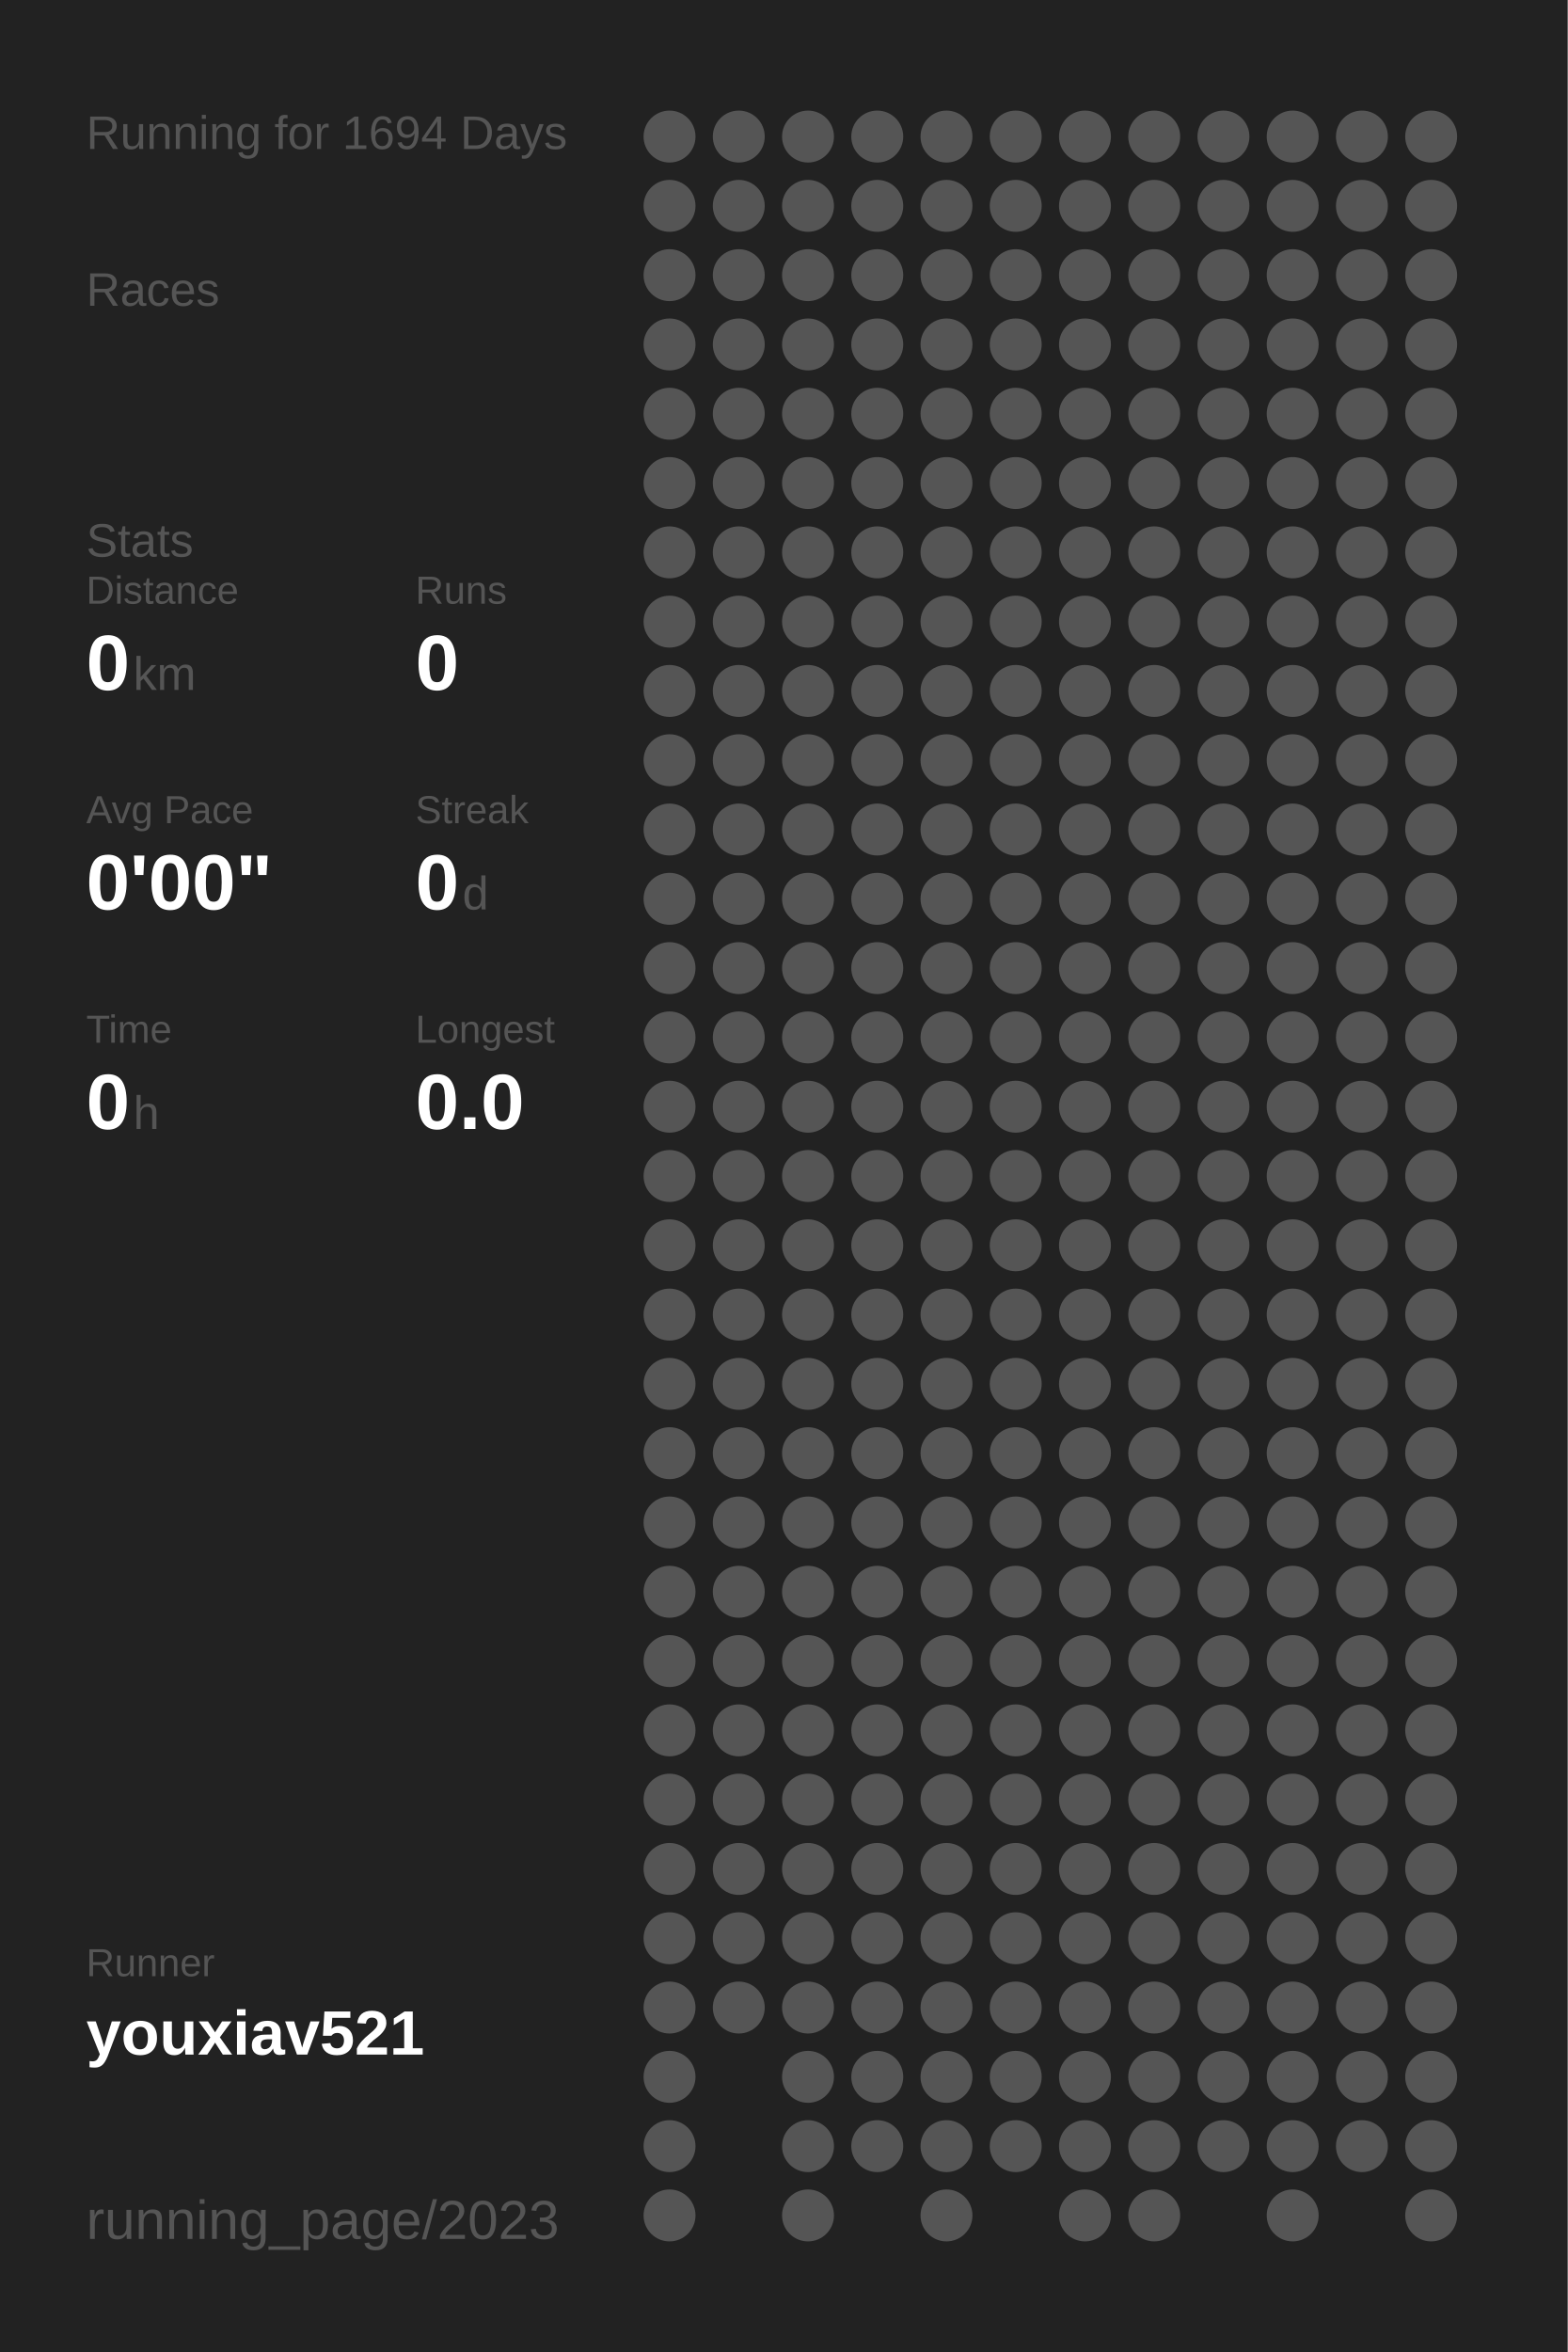
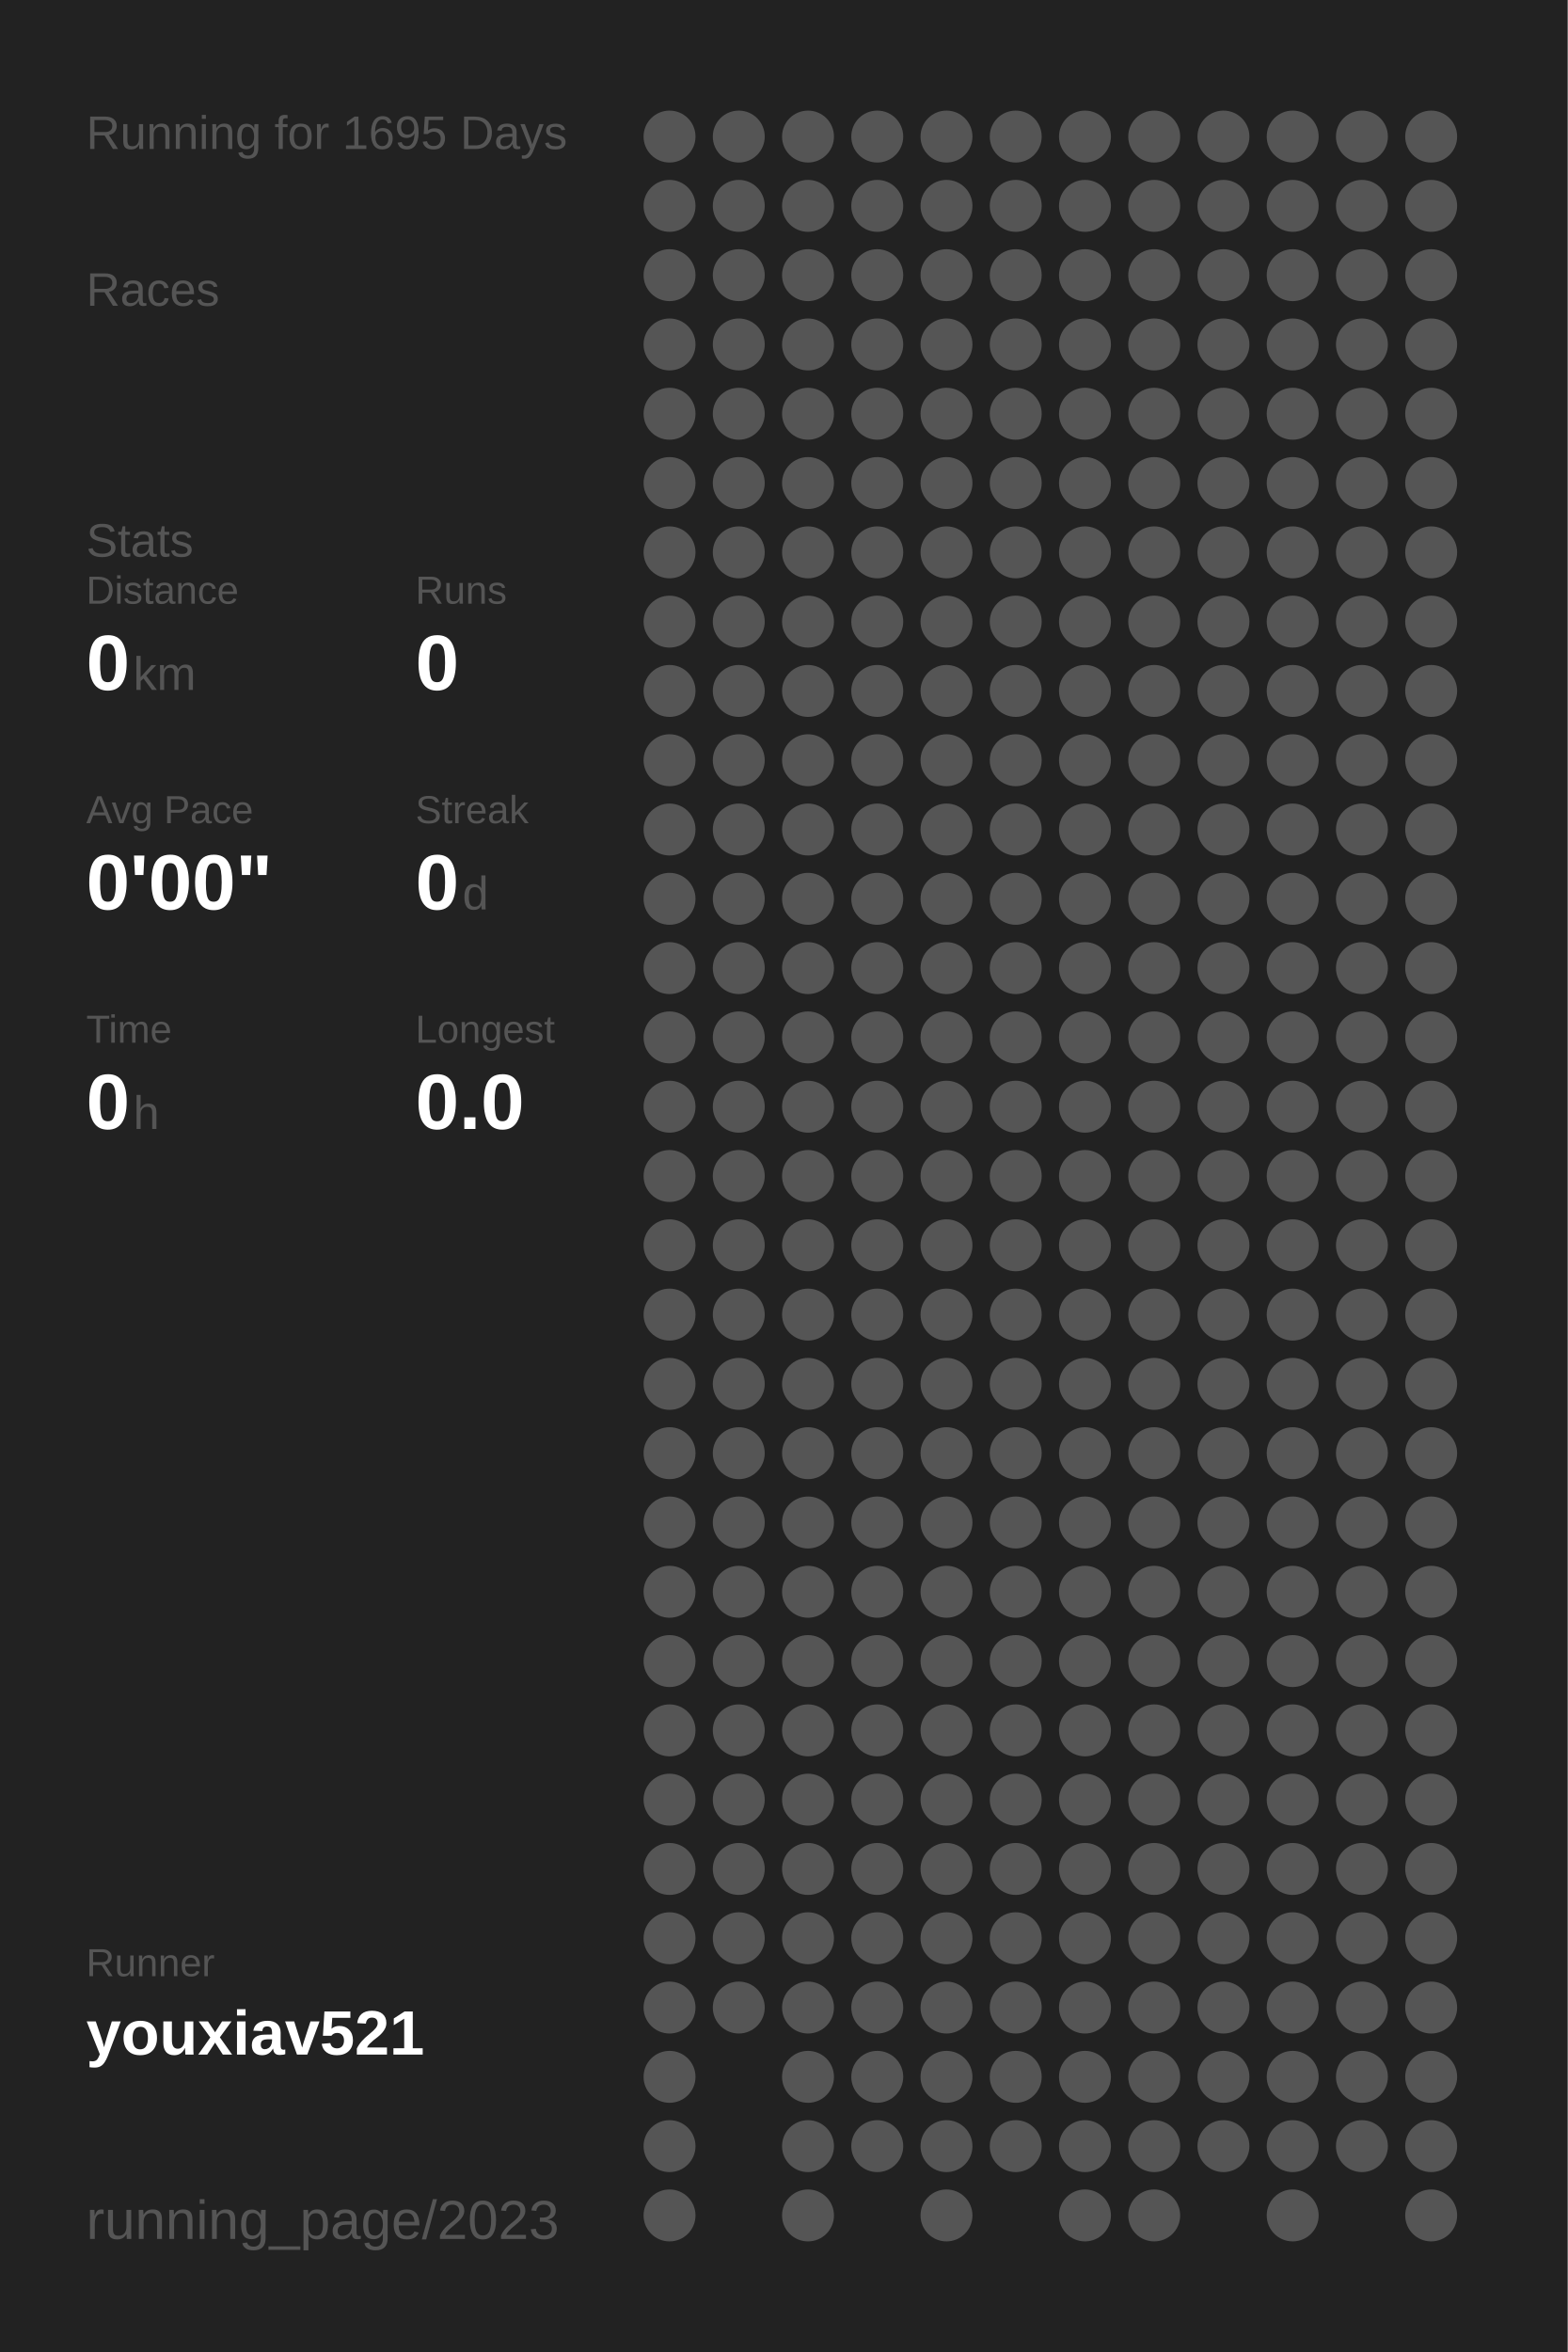
<svg xmlns="http://www.w3.org/2000/svg" baseProfile="full" height="300mm" version="1.1" viewBox="0,0,200,300" width="200mm">
  <defs />
  <rect fill="#222222" height="300" width="200" x="0" y="0" />
-   <text fill="#555555" style="font-size:6px; font-family:Arial;" x="11" y="19">Running for 1694 Days</text>
+   <text fill="#555555" style="font-size:6px; font-family:Arial;" x="11" y="19">Running for 1695 Days</text>
  <text fill="#555555" style="font-size:6px; font-family:Arial;" x="11" y="39">Races</text>
  <text fill="#555555" style="font-size:6px; font-family:Arial;" x="11" y="71">Stats</text>
  <text fill="#555555" style="font-size:5px; font-family:Arial;" x="11" y="77">Distance</text>
  <text fill="#FFFFFF" style="font-size:10px; font-family:Arial; font-weight:bold;" x="11" y="88">0</text>
  <text fill="#555555" style="font-size:6px; font-family:Arial;" x="17" y="88">km</text>
  <text fill="#555555" style="font-size:5px; font-family:Arial;" x="53" y="77">Runs</text>
  <text fill="#FFFFFF" style="font-size:10px; font-family:Arial; font-weight:bold;" x="53" y="88">0</text>
  <text fill="#555555" style="font-size:5px; font-family:Arial;" x="11" y="105">Avg Pace</text>
  <text fill="#FFFFFF" style="font-size:10px; font-family:Arial; font-weight:bold;" x="11" y="116">0'00"</text>
  <text fill="#555555" style="font-size:5px; font-family:Arial;" x="53" y="105">Streak</text>
  <text fill="#FFFFFF" style="font-size:10px; font-family:Arial; font-weight:bold;" x="53" y="116">0</text>
  <text fill="#555555" style="font-size:6px; font-family:Arial;" x="59" y="116">d</text>
  <text fill="#555555" style="font-size:5px; font-family:Arial;" x="11" y="133">Time</text>
  <text fill="#FFFFFF" style="font-size:10px; font-family:Arial; font-weight:bold;" x="11" y="144">0</text>
  <text fill="#555555" style="font-size:6px; font-family:Arial;" x="17" y="144">h</text>
  <text fill="#555555" style="font-size:5px; font-family:Arial;" x="53" y="133">Longest</text>
  <text fill="#FFFFFF" style="font-size:10px; font-family:Arial; font-weight:bold;" x="53" y="144">0.0</text>
  <text fill="#555555" style="font-size:5px; font-family:Arial;" x="11" y="252.065">Runner</text>
  <text fill="#FFFFFF" style="font-size:8px; font-family:Arial; font-weight:bold;" x="11" y="262.065">youxiav521</text>
  <text fill="#555555" style="font-size:7px; font-family:Arial;" x="11" y="285.581">running_page/2023</text>
  <circle cx="85.417" cy="17.419" fill="#555555" r="3.312" />
  <circle cx="85.417" cy="26.258" fill="#555555" r="3.312" />
  <circle cx="85.417" cy="35.097" fill="#555555" r="3.312" />
  <circle cx="85.417" cy="43.935" fill="#555555" r="3.312" />
  <circle cx="85.417" cy="52.774" fill="#555555" r="3.312" />
  <circle cx="85.417" cy="61.613" fill="#555555" r="3.312" />
  <circle cx="85.417" cy="70.452" fill="#555555" r="3.312" />
  <circle cx="85.417" cy="79.29" fill="#555555" r="3.312" />
  <circle cx="85.417" cy="88.129" fill="#555555" r="3.312" />
  <circle cx="85.417" cy="96.968" fill="#555555" r="3.312" />
  <circle cx="85.417" cy="105.806" fill="#555555" r="3.312" />
  <circle cx="85.417" cy="114.645" fill="#555555" r="3.312" />
  <circle cx="85.417" cy="123.484" fill="#555555" r="3.312" />
  <circle cx="85.417" cy="132.323" fill="#555555" r="3.312" />
  <circle cx="85.417" cy="141.161" fill="#555555" r="3.312" />
  <circle cx="85.417" cy="150" fill="#555555" r="3.312" />
  <circle cx="85.417" cy="158.839" fill="#555555" r="3.312" />
  <circle cx="85.417" cy="167.677" fill="#555555" r="3.312" />
  <circle cx="85.417" cy="176.516" fill="#555555" r="3.312" />
  <circle cx="85.417" cy="185.355" fill="#555555" r="3.312" />
  <circle cx="85.417" cy="194.194" fill="#555555" r="3.312" />
  <circle cx="85.417" cy="203.032" fill="#555555" r="3.312" />
  <circle cx="85.417" cy="211.871" fill="#555555" r="3.312" />
  <circle cx="85.417" cy="220.71" fill="#555555" r="3.312" />
  <circle cx="85.417" cy="229.548" fill="#555555" r="3.312" />
  <circle cx="85.417" cy="238.387" fill="#555555" r="3.312" />
  <circle cx="85.417" cy="247.226" fill="#555555" r="3.312" />
  <circle cx="85.417" cy="256.065" fill="#555555" r="3.312" />
  <circle cx="85.417" cy="264.903" fill="#555555" r="3.312" />
  <circle cx="85.417" cy="273.742" fill="#555555" r="3.312" />
  <circle cx="85.417" cy="282.581" fill="#555555" r="3.312" />
  <circle cx="94.25" cy="17.419" fill="#555555" r="3.312" />
  <circle cx="94.25" cy="26.258" fill="#555555" r="3.312" />
  <circle cx="94.25" cy="35.097" fill="#555555" r="3.312" />
  <circle cx="94.25" cy="43.935" fill="#555555" r="3.312" />
  <circle cx="94.25" cy="52.774" fill="#555555" r="3.312" />
  <circle cx="94.25" cy="61.613" fill="#555555" r="3.312" />
  <circle cx="94.25" cy="70.452" fill="#555555" r="3.312" />
  <circle cx="94.25" cy="79.29" fill="#555555" r="3.312" />
  <circle cx="94.25" cy="88.129" fill="#555555" r="3.312" />
  <circle cx="94.25" cy="96.968" fill="#555555" r="3.312" />
  <circle cx="94.25" cy="105.806" fill="#555555" r="3.312" />
  <circle cx="94.25" cy="114.645" fill="#555555" r="3.312" />
  <circle cx="94.25" cy="123.484" fill="#555555" r="3.312" />
  <circle cx="94.25" cy="132.323" fill="#555555" r="3.312" />
  <circle cx="94.25" cy="141.161" fill="#555555" r="3.312" />
  <circle cx="94.25" cy="150" fill="#555555" r="3.312" />
  <circle cx="94.25" cy="158.839" fill="#555555" r="3.312" />
  <circle cx="94.25" cy="167.677" fill="#555555" r="3.312" />
  <circle cx="94.25" cy="176.516" fill="#555555" r="3.312" />
  <circle cx="94.25" cy="185.355" fill="#555555" r="3.312" />
  <circle cx="94.25" cy="194.194" fill="#555555" r="3.312" />
  <circle cx="94.25" cy="203.032" fill="#555555" r="3.312" />
  <circle cx="94.25" cy="211.871" fill="#555555" r="3.312" />
  <circle cx="94.25" cy="220.71" fill="#555555" r="3.312" />
  <circle cx="94.25" cy="229.548" fill="#555555" r="3.312" />
  <circle cx="94.25" cy="238.387" fill="#555555" r="3.312" />
  <circle cx="94.25" cy="247.226" fill="#555555" r="3.312" />
  <circle cx="94.25" cy="256.065" fill="#555555" r="3.312" />
  <circle cx="103.083" cy="17.419" fill="#555555" r="3.312" />
  <circle cx="103.083" cy="26.258" fill="#555555" r="3.312" />
  <circle cx="103.083" cy="35.097" fill="#555555" r="3.312" />
  <circle cx="103.083" cy="43.935" fill="#555555" r="3.312" />
  <circle cx="103.083" cy="52.774" fill="#555555" r="3.312" />
  <circle cx="103.083" cy="61.613" fill="#555555" r="3.312" />
  <circle cx="103.083" cy="70.452" fill="#555555" r="3.312" />
  <circle cx="103.083" cy="79.29" fill="#555555" r="3.312" />
  <circle cx="103.083" cy="88.129" fill="#555555" r="3.312" />
  <circle cx="103.083" cy="96.968" fill="#555555" r="3.312" />
  <circle cx="103.083" cy="105.806" fill="#555555" r="3.312" />
  <circle cx="103.083" cy="114.645" fill="#555555" r="3.312" />
  <circle cx="103.083" cy="123.484" fill="#555555" r="3.312" />
  <circle cx="103.083" cy="132.323" fill="#555555" r="3.312" />
  <circle cx="103.083" cy="141.161" fill="#555555" r="3.312" />
  <circle cx="103.083" cy="150" fill="#555555" r="3.312" />
  <circle cx="103.083" cy="158.839" fill="#555555" r="3.312" />
  <circle cx="103.083" cy="167.677" fill="#555555" r="3.312" />
  <circle cx="103.083" cy="176.516" fill="#555555" r="3.312" />
  <circle cx="103.083" cy="185.355" fill="#555555" r="3.312" />
  <circle cx="103.083" cy="194.194" fill="#555555" r="3.312" />
  <circle cx="103.083" cy="203.032" fill="#555555" r="3.312" />
  <circle cx="103.083" cy="211.871" fill="#555555" r="3.312" />
  <circle cx="103.083" cy="220.71" fill="#555555" r="3.312" />
  <circle cx="103.083" cy="229.548" fill="#555555" r="3.312" />
  <circle cx="103.083" cy="238.387" fill="#555555" r="3.312" />
  <circle cx="103.083" cy="247.226" fill="#555555" r="3.312" />
  <circle cx="103.083" cy="256.065" fill="#555555" r="3.312" />
  <circle cx="103.083" cy="264.903" fill="#555555" r="3.312" />
  <circle cx="103.083" cy="273.742" fill="#555555" r="3.312" />
  <circle cx="103.083" cy="282.581" fill="#555555" r="3.312" />
  <circle cx="111.917" cy="17.419" fill="#555555" r="3.312" />
  <circle cx="111.917" cy="26.258" fill="#555555" r="3.312" />
  <circle cx="111.917" cy="35.097" fill="#555555" r="3.312" />
  <circle cx="111.917" cy="43.935" fill="#555555" r="3.312" />
  <circle cx="111.917" cy="52.774" fill="#555555" r="3.312" />
  <circle cx="111.917" cy="61.613" fill="#555555" r="3.312" />
  <circle cx="111.917" cy="70.452" fill="#555555" r="3.312" />
  <circle cx="111.917" cy="79.29" fill="#555555" r="3.312" />
  <circle cx="111.917" cy="88.129" fill="#555555" r="3.312" />
  <circle cx="111.917" cy="96.968" fill="#555555" r="3.312" />
  <circle cx="111.917" cy="105.806" fill="#555555" r="3.312" />
  <circle cx="111.917" cy="114.645" fill="#555555" r="3.312" />
  <circle cx="111.917" cy="123.484" fill="#555555" r="3.312" />
  <circle cx="111.917" cy="132.323" fill="#555555" r="3.312" />
  <circle cx="111.917" cy="141.161" fill="#555555" r="3.312" />
  <circle cx="111.917" cy="150" fill="#555555" r="3.312" />
  <circle cx="111.917" cy="158.839" fill="#555555" r="3.312" />
  <circle cx="111.917" cy="167.677" fill="#555555" r="3.312" />
  <circle cx="111.917" cy="176.516" fill="#555555" r="3.312" />
  <circle cx="111.917" cy="185.355" fill="#555555" r="3.312" />
  <circle cx="111.917" cy="194.194" fill="#555555" r="3.312" />
  <circle cx="111.917" cy="203.032" fill="#555555" r="3.312" />
  <circle cx="111.917" cy="211.871" fill="#555555" r="3.312" />
  <circle cx="111.917" cy="220.71" fill="#555555" r="3.312" />
  <circle cx="111.917" cy="229.548" fill="#555555" r="3.312" />
  <circle cx="111.917" cy="238.387" fill="#555555" r="3.312" />
  <circle cx="111.917" cy="247.226" fill="#555555" r="3.312" />
  <circle cx="111.917" cy="256.065" fill="#555555" r="3.312" />
  <circle cx="111.917" cy="264.903" fill="#555555" r="3.312" />
  <circle cx="111.917" cy="273.742" fill="#555555" r="3.312" />
  <circle cx="120.75" cy="17.419" fill="#555555" r="3.312" />
  <circle cx="120.75" cy="26.258" fill="#555555" r="3.312" />
  <circle cx="120.75" cy="35.097" fill="#555555" r="3.312" />
  <circle cx="120.75" cy="43.935" fill="#555555" r="3.312" />
  <circle cx="120.75" cy="52.774" fill="#555555" r="3.312" />
  <circle cx="120.75" cy="61.613" fill="#555555" r="3.312" />
  <circle cx="120.75" cy="70.452" fill="#555555" r="3.312" />
  <circle cx="120.75" cy="79.29" fill="#555555" r="3.312" />
  <circle cx="120.75" cy="88.129" fill="#555555" r="3.312" />
  <circle cx="120.75" cy="96.968" fill="#555555" r="3.312" />
  <circle cx="120.75" cy="105.806" fill="#555555" r="3.312" />
  <circle cx="120.75" cy="114.645" fill="#555555" r="3.312" />
  <circle cx="120.75" cy="123.484" fill="#555555" r="3.312" />
  <circle cx="120.75" cy="132.323" fill="#555555" r="3.312" />
  <circle cx="120.75" cy="141.161" fill="#555555" r="3.312" />
  <circle cx="120.75" cy="150" fill="#555555" r="3.312" />
  <circle cx="120.75" cy="158.839" fill="#555555" r="3.312" />
  <circle cx="120.75" cy="167.677" fill="#555555" r="3.312" />
  <circle cx="120.75" cy="176.516" fill="#555555" r="3.312" />
  <circle cx="120.75" cy="185.355" fill="#555555" r="3.312" />
  <circle cx="120.75" cy="194.194" fill="#555555" r="3.312" />
  <circle cx="120.75" cy="203.032" fill="#555555" r="3.312" />
  <circle cx="120.75" cy="211.871" fill="#555555" r="3.312" />
  <circle cx="120.75" cy="220.71" fill="#555555" r="3.312" />
  <circle cx="120.75" cy="229.548" fill="#555555" r="3.312" />
  <circle cx="120.75" cy="238.387" fill="#555555" r="3.312" />
  <circle cx="120.75" cy="247.226" fill="#555555" r="3.312" />
  <circle cx="120.75" cy="256.065" fill="#555555" r="3.312" />
  <circle cx="120.75" cy="264.903" fill="#555555" r="3.312" />
  <circle cx="120.75" cy="273.742" fill="#555555" r="3.312" />
  <circle cx="120.75" cy="282.581" fill="#555555" r="3.312" />
  <circle cx="129.583" cy="17.419" fill="#555555" r="3.312" />
  <circle cx="129.583" cy="26.258" fill="#555555" r="3.312" />
  <circle cx="129.583" cy="35.097" fill="#555555" r="3.312" />
  <circle cx="129.583" cy="43.935" fill="#555555" r="3.312" />
  <circle cx="129.583" cy="52.774" fill="#555555" r="3.312" />
  <circle cx="129.583" cy="61.613" fill="#555555" r="3.312" />
  <circle cx="129.583" cy="70.452" fill="#555555" r="3.312" />
  <circle cx="129.583" cy="79.29" fill="#555555" r="3.312" />
  <circle cx="129.583" cy="88.129" fill="#555555" r="3.312" />
  <circle cx="129.583" cy="96.968" fill="#555555" r="3.312" />
  <circle cx="129.583" cy="105.806" fill="#555555" r="3.312" />
  <circle cx="129.583" cy="114.645" fill="#555555" r="3.312" />
  <circle cx="129.583" cy="123.484" fill="#555555" r="3.312" />
  <circle cx="129.583" cy="132.323" fill="#555555" r="3.312" />
  <circle cx="129.583" cy="141.161" fill="#555555" r="3.312" />
  <circle cx="129.583" cy="150" fill="#555555" r="3.312" />
  <circle cx="129.583" cy="158.839" fill="#555555" r="3.312" />
  <circle cx="129.583" cy="167.677" fill="#555555" r="3.312" />
  <circle cx="129.583" cy="176.516" fill="#555555" r="3.312" />
  <circle cx="129.583" cy="185.355" fill="#555555" r="3.312" />
  <circle cx="129.583" cy="194.194" fill="#555555" r="3.312" />
  <circle cx="129.583" cy="203.032" fill="#555555" r="3.312" />
  <circle cx="129.583" cy="211.871" fill="#555555" r="3.312" />
  <circle cx="129.583" cy="220.71" fill="#555555" r="3.312" />
  <circle cx="129.583" cy="229.548" fill="#555555" r="3.312" />
  <circle cx="129.583" cy="238.387" fill="#555555" r="3.312" />
  <circle cx="129.583" cy="247.226" fill="#555555" r="3.312" />
  <circle cx="129.583" cy="256.065" fill="#555555" r="3.312" />
  <circle cx="129.583" cy="264.903" fill="#555555" r="3.312" />
  <circle cx="129.583" cy="273.742" fill="#555555" r="3.312" />
  <circle cx="138.417" cy="17.419" fill="#555555" r="3.312" />
  <circle cx="138.417" cy="26.258" fill="#555555" r="3.312" />
  <circle cx="138.417" cy="35.097" fill="#555555" r="3.312" />
  <circle cx="138.417" cy="43.935" fill="#555555" r="3.312" />
  <circle cx="138.417" cy="52.774" fill="#555555" r="3.312" />
  <circle cx="138.417" cy="61.613" fill="#555555" r="3.312" />
  <circle cx="138.417" cy="70.452" fill="#555555" r="3.312" />
  <circle cx="138.417" cy="79.29" fill="#555555" r="3.312" />
  <circle cx="138.417" cy="88.129" fill="#555555" r="3.312" />
  <circle cx="138.417" cy="96.968" fill="#555555" r="3.312" />
  <circle cx="138.417" cy="105.806" fill="#555555" r="3.312" />
  <circle cx="138.417" cy="114.645" fill="#555555" r="3.312" />
  <circle cx="138.417" cy="123.484" fill="#555555" r="3.312" />
  <circle cx="138.417" cy="132.323" fill="#555555" r="3.312" />
  <circle cx="138.417" cy="141.161" fill="#555555" r="3.312" />
  <circle cx="138.417" cy="150" fill="#555555" r="3.312" />
  <circle cx="138.417" cy="158.839" fill="#555555" r="3.312" />
  <circle cx="138.417" cy="167.677" fill="#555555" r="3.312" />
  <circle cx="138.417" cy="176.516" fill="#555555" r="3.312" />
  <circle cx="138.417" cy="185.355" fill="#555555" r="3.312" />
  <circle cx="138.417" cy="194.194" fill="#555555" r="3.312" />
  <circle cx="138.417" cy="203.032" fill="#555555" r="3.312" />
  <circle cx="138.417" cy="211.871" fill="#555555" r="3.312" />
  <circle cx="138.417" cy="220.71" fill="#555555" r="3.312" />
  <circle cx="138.417" cy="229.548" fill="#555555" r="3.312" />
  <circle cx="138.417" cy="238.387" fill="#555555" r="3.312" />
  <circle cx="138.417" cy="247.226" fill="#555555" r="3.312" />
  <circle cx="138.417" cy="256.065" fill="#555555" r="3.312" />
  <circle cx="138.417" cy="264.903" fill="#555555" r="3.312" />
  <circle cx="138.417" cy="273.742" fill="#555555" r="3.312" />
  <circle cx="138.417" cy="282.581" fill="#555555" r="3.312" />
  <circle cx="147.25" cy="17.419" fill="#555555" r="3.312" />
  <circle cx="147.25" cy="26.258" fill="#555555" r="3.312" />
  <circle cx="147.25" cy="35.097" fill="#555555" r="3.312" />
  <circle cx="147.25" cy="43.935" fill="#555555" r="3.312" />
  <circle cx="147.25" cy="52.774" fill="#555555" r="3.312" />
  <circle cx="147.25" cy="61.613" fill="#555555" r="3.312" />
  <circle cx="147.25" cy="70.452" fill="#555555" r="3.312" />
  <circle cx="147.25" cy="79.29" fill="#555555" r="3.312" />
  <circle cx="147.25" cy="88.129" fill="#555555" r="3.312" />
  <circle cx="147.25" cy="96.968" fill="#555555" r="3.312" />
  <circle cx="147.25" cy="105.806" fill="#555555" r="3.312" />
  <circle cx="147.25" cy="114.645" fill="#555555" r="3.312" />
  <circle cx="147.25" cy="123.484" fill="#555555" r="3.312" />
  <circle cx="147.25" cy="132.323" fill="#555555" r="3.312" />
  <circle cx="147.25" cy="141.161" fill="#555555" r="3.312" />
  <circle cx="147.25" cy="150" fill="#555555" r="3.312" />
  <circle cx="147.25" cy="158.839" fill="#555555" r="3.312" />
  <circle cx="147.25" cy="167.677" fill="#555555" r="3.312" />
  <circle cx="147.25" cy="176.516" fill="#555555" r="3.312" />
  <circle cx="147.25" cy="185.355" fill="#555555" r="3.312" />
  <circle cx="147.25" cy="194.194" fill="#555555" r="3.312" />
  <circle cx="147.25" cy="203.032" fill="#555555" r="3.312" />
  <circle cx="147.25" cy="211.871" fill="#555555" r="3.312" />
  <circle cx="147.25" cy="220.71" fill="#555555" r="3.312" />
  <circle cx="147.25" cy="229.548" fill="#555555" r="3.312" />
  <circle cx="147.25" cy="238.387" fill="#555555" r="3.312" />
  <circle cx="147.25" cy="247.226" fill="#555555" r="3.312" />
  <circle cx="147.25" cy="256.065" fill="#555555" r="3.312" />
  <circle cx="147.25" cy="264.903" fill="#555555" r="3.312" />
  <circle cx="147.25" cy="273.742" fill="#555555" r="3.312" />
  <circle cx="147.25" cy="282.581" fill="#555555" r="3.312" />
  <circle cx="156.083" cy="17.419" fill="#555555" r="3.312" />
  <circle cx="156.083" cy="26.258" fill="#555555" r="3.312" />
  <circle cx="156.083" cy="35.097" fill="#555555" r="3.312" />
  <circle cx="156.083" cy="43.935" fill="#555555" r="3.312" />
  <circle cx="156.083" cy="52.774" fill="#555555" r="3.312" />
  <circle cx="156.083" cy="61.613" fill="#555555" r="3.312" />
  <circle cx="156.083" cy="70.452" fill="#555555" r="3.312" />
  <circle cx="156.083" cy="79.29" fill="#555555" r="3.312" />
  <circle cx="156.083" cy="88.129" fill="#555555" r="3.312" />
  <circle cx="156.083" cy="96.968" fill="#555555" r="3.312" />
  <circle cx="156.083" cy="105.806" fill="#555555" r="3.312" />
  <circle cx="156.083" cy="114.645" fill="#555555" r="3.312" />
  <circle cx="156.083" cy="123.484" fill="#555555" r="3.312" />
  <circle cx="156.083" cy="132.323" fill="#555555" r="3.312" />
  <circle cx="156.083" cy="141.161" fill="#555555" r="3.312" />
  <circle cx="156.083" cy="150" fill="#555555" r="3.312" />
  <circle cx="156.083" cy="158.839" fill="#555555" r="3.312" />
  <circle cx="156.083" cy="167.677" fill="#555555" r="3.312" />
  <circle cx="156.083" cy="176.516" fill="#555555" r="3.312" />
  <circle cx="156.083" cy="185.355" fill="#555555" r="3.312" />
  <circle cx="156.083" cy="194.194" fill="#555555" r="3.312" />
  <circle cx="156.083" cy="203.032" fill="#555555" r="3.312" />
  <circle cx="156.083" cy="211.871" fill="#555555" r="3.312" />
  <circle cx="156.083" cy="220.71" fill="#555555" r="3.312" />
  <circle cx="156.083" cy="229.548" fill="#555555" r="3.312" />
  <circle cx="156.083" cy="238.387" fill="#555555" r="3.312" />
  <circle cx="156.083" cy="247.226" fill="#555555" r="3.312" />
  <circle cx="156.083" cy="256.065" fill="#555555" r="3.312" />
  <circle cx="156.083" cy="264.903" fill="#555555" r="3.312" />
  <circle cx="156.083" cy="273.742" fill="#555555" r="3.312" />
  <circle cx="164.917" cy="17.419" fill="#555555" r="3.312" />
  <circle cx="164.917" cy="26.258" fill="#555555" r="3.312" />
  <circle cx="164.917" cy="35.097" fill="#555555" r="3.312" />
  <circle cx="164.917" cy="43.935" fill="#555555" r="3.312" />
  <circle cx="164.917" cy="52.774" fill="#555555" r="3.312" />
  <circle cx="164.917" cy="61.613" fill="#555555" r="3.312" />
  <circle cx="164.917" cy="70.452" fill="#555555" r="3.312" />
  <circle cx="164.917" cy="79.29" fill="#555555" r="3.312" />
  <circle cx="164.917" cy="88.129" fill="#555555" r="3.312" />
  <circle cx="164.917" cy="96.968" fill="#555555" r="3.312" />
  <circle cx="164.917" cy="105.806" fill="#555555" r="3.312" />
  <circle cx="164.917" cy="114.645" fill="#555555" r="3.312" />
  <circle cx="164.917" cy="123.484" fill="#555555" r="3.312" />
  <circle cx="164.917" cy="132.323" fill="#555555" r="3.312" />
  <circle cx="164.917" cy="141.161" fill="#555555" r="3.312" />
  <circle cx="164.917" cy="150" fill="#555555" r="3.312" />
  <circle cx="164.917" cy="158.839" fill="#555555" r="3.312" />
  <circle cx="164.917" cy="167.677" fill="#555555" r="3.312" />
  <circle cx="164.917" cy="176.516" fill="#555555" r="3.312" />
  <circle cx="164.917" cy="185.355" fill="#555555" r="3.312" />
  <circle cx="164.917" cy="194.194" fill="#555555" r="3.312" />
  <circle cx="164.917" cy="203.032" fill="#555555" r="3.312" />
  <circle cx="164.917" cy="211.871" fill="#555555" r="3.312" />
  <circle cx="164.917" cy="220.71" fill="#555555" r="3.312" />
  <circle cx="164.917" cy="229.548" fill="#555555" r="3.312" />
  <circle cx="164.917" cy="238.387" fill="#555555" r="3.312" />
  <circle cx="164.917" cy="247.226" fill="#555555" r="3.312" />
  <circle cx="164.917" cy="256.065" fill="#555555" r="3.312" />
  <circle cx="164.917" cy="264.903" fill="#555555" r="3.312" />
  <circle cx="164.917" cy="273.742" fill="#555555" r="3.312" />
  <circle cx="164.917" cy="282.581" fill="#555555" r="3.312" />
  <circle cx="173.75" cy="17.419" fill="#555555" r="3.312" />
  <circle cx="173.75" cy="26.258" fill="#555555" r="3.312" />
  <circle cx="173.75" cy="35.097" fill="#555555" r="3.312" />
  <circle cx="173.75" cy="43.935" fill="#555555" r="3.312" />
  <circle cx="173.75" cy="52.774" fill="#555555" r="3.312" />
  <circle cx="173.75" cy="61.613" fill="#555555" r="3.312" />
  <circle cx="173.75" cy="70.452" fill="#555555" r="3.312" />
  <circle cx="173.75" cy="79.29" fill="#555555" r="3.312" />
  <circle cx="173.75" cy="88.129" fill="#555555" r="3.312" />
  <circle cx="173.75" cy="96.968" fill="#555555" r="3.312" />
  <circle cx="173.75" cy="105.806" fill="#555555" r="3.312" />
  <circle cx="173.75" cy="114.645" fill="#555555" r="3.312" />
  <circle cx="173.75" cy="123.484" fill="#555555" r="3.312" />
  <circle cx="173.75" cy="132.323" fill="#555555" r="3.312" />
  <circle cx="173.75" cy="141.161" fill="#555555" r="3.312" />
  <circle cx="173.75" cy="150" fill="#555555" r="3.312" />
  <circle cx="173.75" cy="158.839" fill="#555555" r="3.312" />
  <circle cx="173.75" cy="167.677" fill="#555555" r="3.312" />
  <circle cx="173.75" cy="176.516" fill="#555555" r="3.312" />
  <circle cx="173.75" cy="185.355" fill="#555555" r="3.312" />
  <circle cx="173.75" cy="194.194" fill="#555555" r="3.312" />
  <circle cx="173.75" cy="203.032" fill="#555555" r="3.312" />
  <circle cx="173.75" cy="211.871" fill="#555555" r="3.312" />
  <circle cx="173.75" cy="220.71" fill="#555555" r="3.312" />
  <circle cx="173.75" cy="229.548" fill="#555555" r="3.312" />
  <circle cx="173.75" cy="238.387" fill="#555555" r="3.312" />
  <circle cx="173.75" cy="247.226" fill="#555555" r="3.312" />
  <circle cx="173.75" cy="256.065" fill="#555555" r="3.312" />
  <circle cx="173.75" cy="264.903" fill="#555555" r="3.312" />
  <circle cx="173.75" cy="273.742" fill="#555555" r="3.312" />
  <circle cx="182.583" cy="17.419" fill="#555555" r="3.312" />
  <circle cx="182.583" cy="26.258" fill="#555555" r="3.312" />
  <circle cx="182.583" cy="35.097" fill="#555555" r="3.312" />
  <circle cx="182.583" cy="43.935" fill="#555555" r="3.312" />
  <circle cx="182.583" cy="52.774" fill="#555555" r="3.312" />
  <circle cx="182.583" cy="61.613" fill="#555555" r="3.312" />
  <circle cx="182.583" cy="70.452" fill="#555555" r="3.312" />
  <circle cx="182.583" cy="79.29" fill="#555555" r="3.312" />
  <circle cx="182.583" cy="88.129" fill="#555555" r="3.312" />
  <circle cx="182.583" cy="96.968" fill="#555555" r="3.312" />
  <circle cx="182.583" cy="105.806" fill="#555555" r="3.312" />
  <circle cx="182.583" cy="114.645" fill="#555555" r="3.312" />
  <circle cx="182.583" cy="123.484" fill="#555555" r="3.312" />
  <circle cx="182.583" cy="132.323" fill="#555555" r="3.312" />
  <circle cx="182.583" cy="141.161" fill="#555555" r="3.312" />
  <circle cx="182.583" cy="150" fill="#555555" r="3.312" />
  <circle cx="182.583" cy="158.839" fill="#555555" r="3.312" />
  <circle cx="182.583" cy="167.677" fill="#555555" r="3.312" />
  <circle cx="182.583" cy="176.516" fill="#555555" r="3.312" />
  <circle cx="182.583" cy="185.355" fill="#555555" r="3.312" />
  <circle cx="182.583" cy="194.194" fill="#555555" r="3.312" />
  <circle cx="182.583" cy="203.032" fill="#555555" r="3.312" />
  <circle cx="182.583" cy="211.871" fill="#555555" r="3.312" />
  <circle cx="182.583" cy="220.71" fill="#555555" r="3.312" />
  <circle cx="182.583" cy="229.548" fill="#555555" r="3.312" />
  <circle cx="182.583" cy="238.387" fill="#555555" r="3.312" />
  <circle cx="182.583" cy="247.226" fill="#555555" r="3.312" />
  <circle cx="182.583" cy="256.065" fill="#555555" r="3.312" />
  <circle cx="182.583" cy="264.903" fill="#555555" r="3.312" />
  <circle cx="182.583" cy="273.742" fill="#555555" r="3.312" />
  <circle cx="182.583" cy="282.581" fill="#555555" r="3.312" />
</svg>
